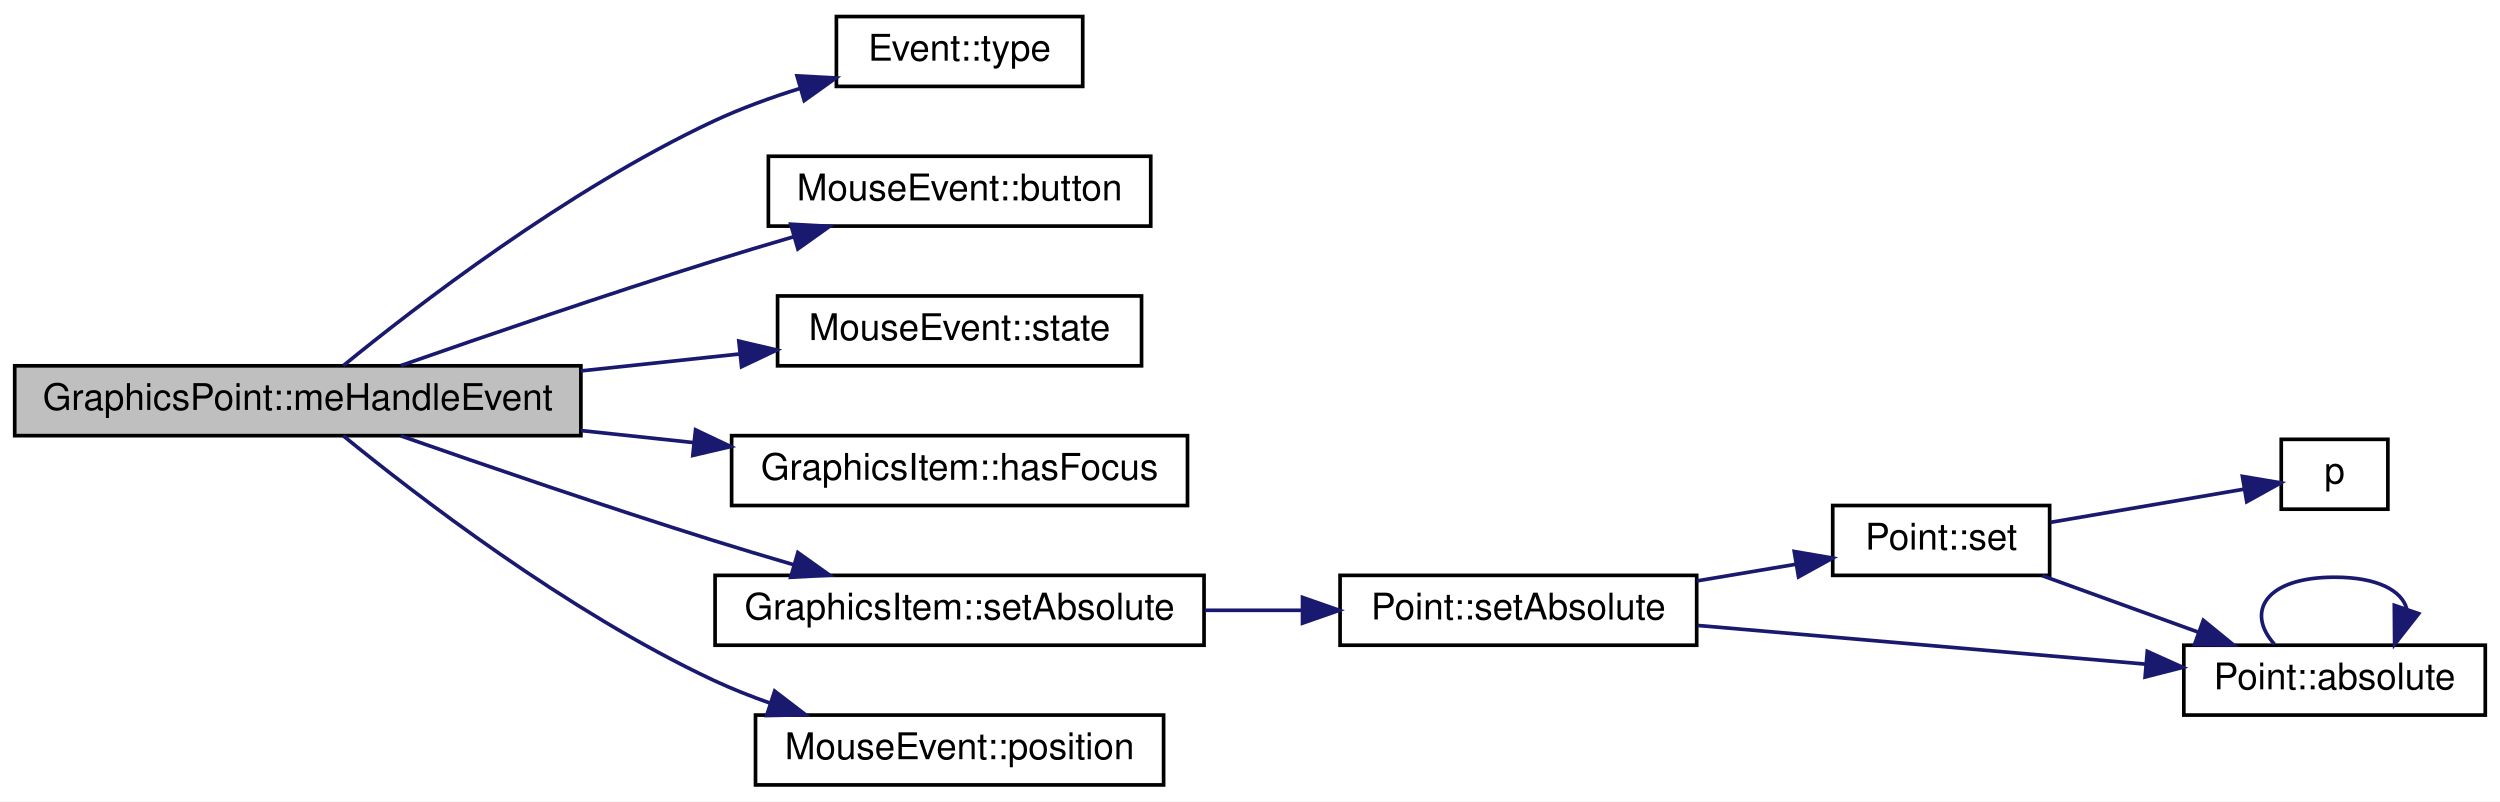
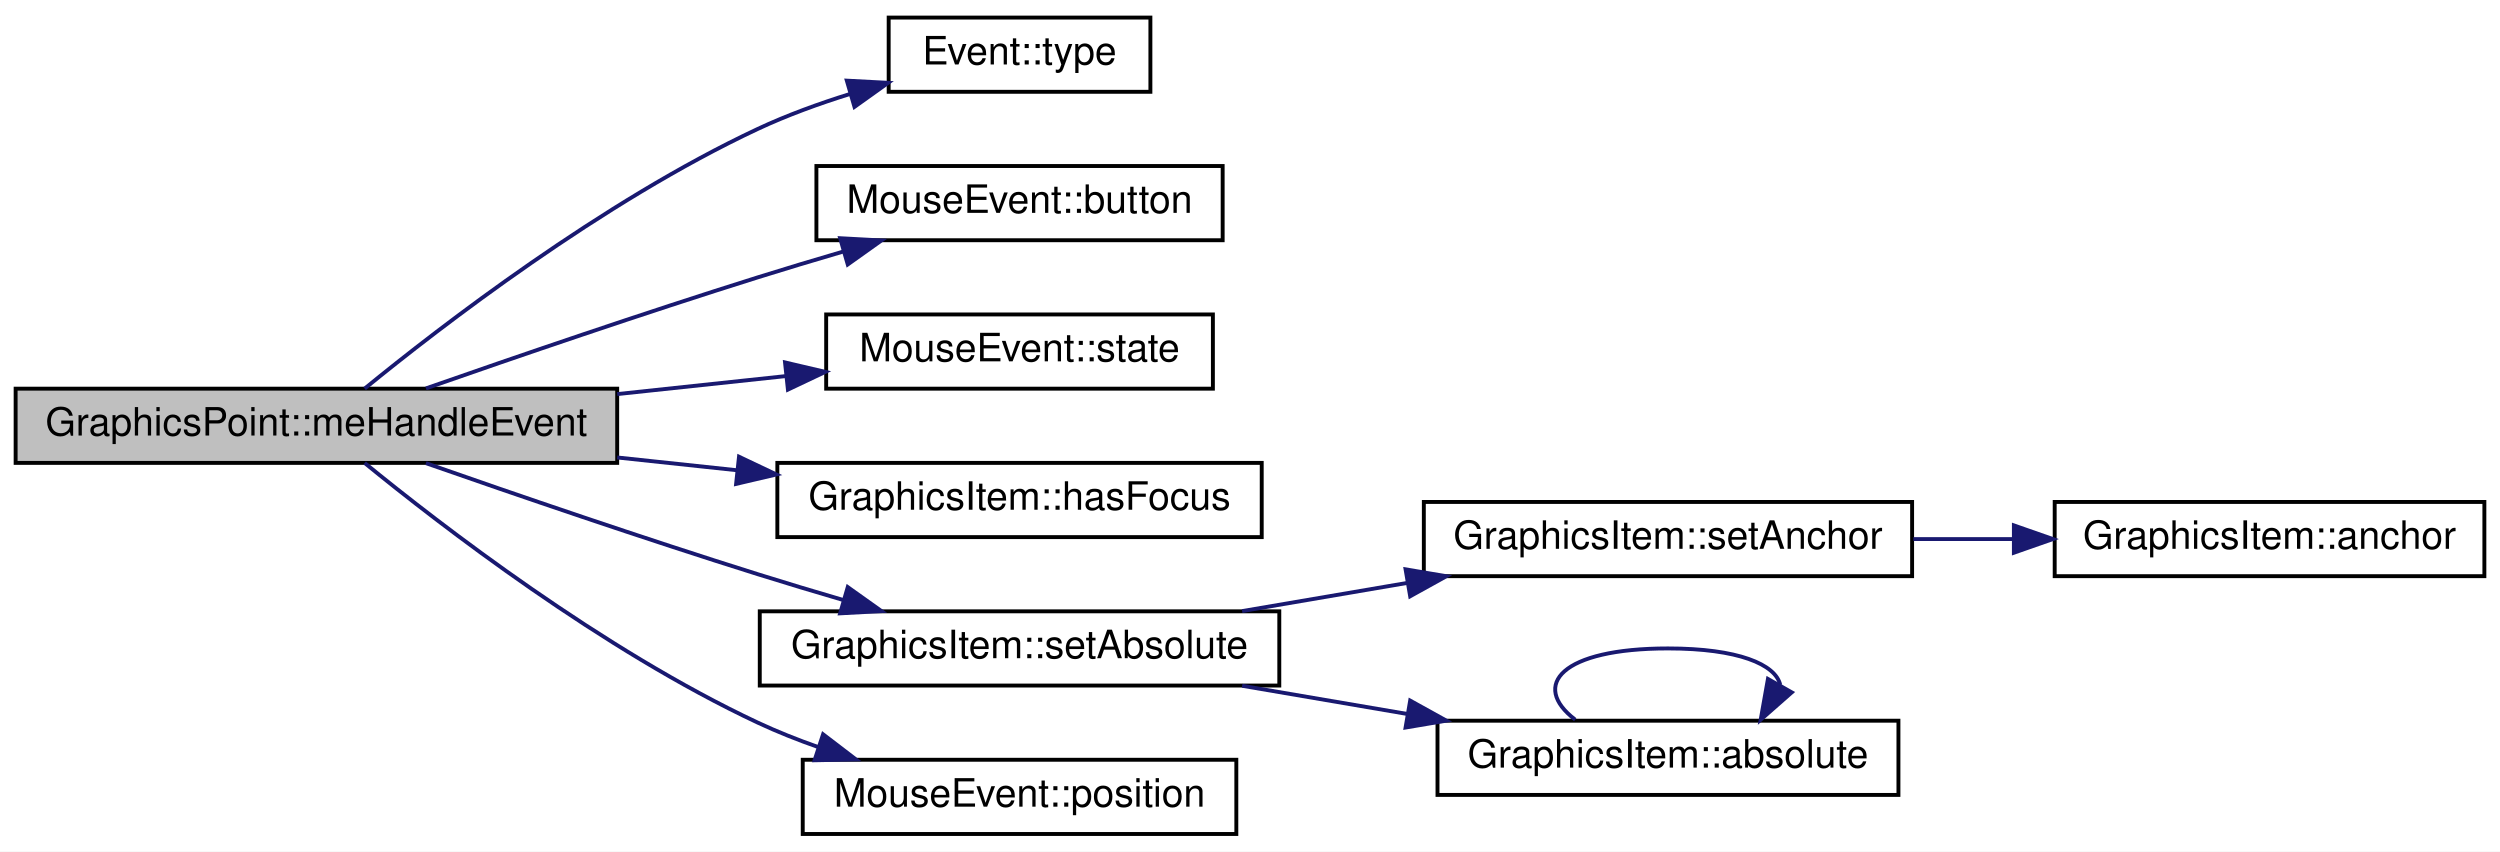
- <svg xmlns="http://www.w3.org/2000/svg" xmlns:xlink="http://www.w3.org/1999/xlink" width="680pt" height="218pt" viewBox="0.00 0.00 680.00 218.00">
+ <svg xmlns="http://www.w3.org/2000/svg" xmlns:xlink="http://www.w3.org/1999/xlink" width="640pt" height="218pt" viewBox="0.00 0.00 640.00 218.00">
  <g id="graph0" class="graph" transform="scale(1 1) rotate(0) translate(4 214)">
-     <polygon fill="white" stroke="none" points="-4,4 -4,-214 676,-214 676,4 -4,4" />
+     <polygon fill="white" stroke="none" points="-4,4 -4,-214 636,-214 636,4 -4,4" />
    <g id="node1" class="node">
      <polygon fill="#bfbfbf" stroke="black" points="0,-95.5 0,-114.5 154,-114.5 154,-95.5 0,-95.5" />
      <text text-anchor="middle" x="77" y="-102.5" font-family="Helvetica,sans-Serif" font-size="10.00">GraphicsPoint::meHandleEvent</text>
    </g>
    <g id="node2" class="node">
      <g id="a_node2">
        <a xlink:href="class_event.html#af0c720ee042e454bc655288e00ed1e49" target="_top" xlink:title="Event::type">
          <polygon fill="white" stroke="black" points="223.5,-190.5 223.5,-209.5 290.5,-209.5 290.5,-190.5 223.5,-190.5" />
          <text text-anchor="middle" x="257" y="-197.5" font-family="Helvetica,sans-Serif" font-size="10.00">Event::type</text>
        </a>
      </g>
    </g>
    <g id="edge1" class="edge">
      <path fill="none" stroke="midnightblue" d="M89.352,-114.523C108.79,-130.396 150.211,-162.353 190,-181 197.446,-184.489 205.669,-187.478 213.711,-189.981" />
      <polygon fill="midnightblue" stroke="midnightblue" points="212.786,-193.357 223.366,-192.796 214.746,-186.637 212.786,-193.357" />
    </g>
    <g id="node3" class="node">
      <g id="a_node3">
        <a xlink:href="class_mouse_event.html#a0e718c62022dc4296078294b5c6eb3e2" target="_top" xlink:title="MouseEvent::button">
          <polygon fill="white" stroke="black" points="205,-152.5 205,-171.5 309,-171.5 309,-152.5 205,-152.5" />
          <text text-anchor="middle" x="257" y="-159.5" font-family="Helvetica,sans-Serif" font-size="10.00">MouseEvent::button</text>
        </a>
      </g>
    </g>
    <g id="edge2" class="edge">
      <path fill="none" stroke="midnightblue" d="M105.042,-114.571C127.654,-122.479 160.806,-133.851 190,-143 197.04,-145.206 204.533,-147.456 211.848,-149.599" />
      <polygon fill="midnightblue" stroke="midnightblue" points="211.074,-153.019 221.654,-152.442 213.023,-146.296 211.074,-153.019" />
    </g>
    <g id="node4" class="node">
      <g id="a_node4">
        <a xlink:href="class_mouse_event.html#a0750646f0011ff65b384f108594208a3" target="_top" xlink:title="MouseEvent::state">
          <polygon fill="white" stroke="black" points="207.5,-114.5 207.5,-133.5 306.5,-133.5 306.5,-114.5 207.5,-114.5" />
          <text text-anchor="middle" x="257" y="-121.5" font-family="Helvetica,sans-Serif" font-size="10.00">MouseEvent::state</text>
        </a>
      </g>
    </g>
    <g id="edge3" class="edge">
      <path fill="none" stroke="midnightblue" d="M154.004,-113.113C168.386,-114.648 183.231,-116.233 196.992,-117.701" />
      <polygon fill="midnightblue" stroke="midnightblue" points="196.964,-121.218 207.279,-118.799 197.707,-114.258 196.964,-121.218" />
    </g>
    <g id="node5" class="node">
      <g id="a_node5">
        <a xlink:href="class_graphics_item.html#a1f3b7de02ad675cd54aa46feec7de2eb" target="_top" xlink:title="GraphicsItem::hasFocus">
          <polygon fill="white" stroke="black" points="195,-76.5 195,-95.5 319,-95.5 319,-76.5 195,-76.5" />
          <text text-anchor="middle" x="257" y="-83.5" font-family="Helvetica,sans-Serif" font-size="10.00">GraphicsItem::hasFocus</text>
        </a>
      </g>
    </g>
    <g id="edge4" class="edge">
      <path fill="none" stroke="midnightblue" d="M154.004,-96.887C164.209,-95.798 174.648,-94.684 184.766,-93.604" />
      <polygon fill="midnightblue" stroke="midnightblue" points="185.186,-97.079 194.758,-92.537 184.443,-90.118 185.186,-97.079" />
    </g>
    <g id="node6" class="node">
      <g id="a_node6">
-         <a xlink:href="class_graphics_item.html#a53a0964502bdc810a0684c9bb9b08f86" target="_top" xlink:title="GraphicsItem::setAbsolute">
+         <a xlink:href="class_graphics_item.html#a3c84a47a2ccceebf2a2c8f5c4d5d609d" target="_top" xlink:title="GraphicsItem::setAbsolute">
          <polygon fill="white" stroke="black" points="190.5,-38.5 190.5,-57.5 323.5,-57.5 323.5,-38.5 190.5,-38.5" />
          <text text-anchor="middle" x="257" y="-45.5" font-family="Helvetica,sans-Serif" font-size="10.00">GraphicsItem::setAbsolute</text>
        </a>
      </g>
    </g>
    <g id="edge5" class="edge">
      <path fill="none" stroke="midnightblue" d="M105.042,-95.429C127.654,-87.521 160.806,-76.149 190,-67 197.04,-64.794 204.533,-62.544 211.848,-60.401" />
      <polygon fill="midnightblue" stroke="midnightblue" points="213.023,-63.704 221.654,-57.558 211.074,-56.981 213.023,-63.704" />
    </g>
-     <g id="node11" class="node">
-       <g id="a_node11">
+     <g id="node10" class="node">
+       <g id="a_node10">
        <a xlink:href="class_mouse_event.html#a99ec3c735c6e61b96d539c5638b23608" target="_top" xlink:title="MouseEvent::position">
          <polygon fill="white" stroke="black" points="201.5,-0.5 201.5,-19.5 312.5,-19.5 312.5,-0.5 201.5,-0.5" />
          <text text-anchor="middle" x="257" y="-7.5" font-family="Helvetica,sans-Serif" font-size="10.00">MouseEvent::position</text>
        </a>
      </g>
    </g>
-     <g id="edge12" class="edge">
+     <g id="edge10" class="edge">
      <path fill="none" stroke="midnightblue" d="M89.352,-95.477C108.79,-79.604 150.211,-47.647 190,-29 194.926,-26.691 200.193,-24.602 205.522,-22.728" />
      <polygon fill="midnightblue" stroke="midnightblue" points="206.708,-26.022 215.122,-19.584 204.529,-19.37 206.708,-26.022" />
    </g>
    <g id="node7" class="node">
      <g id="a_node7">
-         <a xlink:href="class_point.html#ab536377f38dbf8fd36875838648a1825" target="_top" xlink:title="Point::setAbsolute">
-           <polygon fill="white" stroke="black" points="360.5,-38.5 360.5,-57.5 457.5,-57.5 457.5,-38.5 360.5,-38.5" />
-           <text text-anchor="middle" x="409" y="-45.5" font-family="Helvetica,sans-Serif" font-size="10.00">Point::setAbsolute</text>
+         <a xlink:href="class_graphics_item.html#ab1266d26ff6aa338959c0796ef915fc4" target="_top" xlink:title="GraphicsItem::setAnchor">
+           <polygon fill="white" stroke="black" points="360.5,-66.5 360.5,-85.5 485.5,-85.5 485.5,-66.5 360.5,-66.5" />
+           <text text-anchor="middle" x="423" y="-73.5" font-family="Helvetica,sans-Serif" font-size="10.00">GraphicsItem::setAnchor</text>
        </a>
      </g>
    </g>
    <g id="edge6" class="edge">
-       <path fill="none" stroke="midnightblue" d="M323.792,-48C332.618,-48 341.617,-48 350.29,-48" />
-       <polygon fill="midnightblue" stroke="midnightblue" points="350.291,-51.5 360.291,-48 350.291,-44.5 350.291,-51.5" />
+       <path fill="none" stroke="midnightblue" d="M313.981,-57.558C327.57,-59.878 342.224,-62.38 356.22,-64.769" />
+       <polygon fill="midnightblue" stroke="midnightblue" points="355.825,-68.252 366.271,-66.485 357.003,-61.352 355.825,-68.252" />
+     </g>
+     <g id="node9" class="node">
+       <g id="a_node9">
+         <a xlink:href="class_graphics_item.html#acddeaf58963ddb0de93b7c1b27512af7" target="_top" xlink:title="GraphicsItem::absolute">
+           <polygon fill="white" stroke="black" points="364,-10.5 364,-29.5 482,-29.5 482,-10.5 364,-10.5" />
+           <text text-anchor="middle" x="423" y="-17.5" font-family="Helvetica,sans-Serif" font-size="10.00">GraphicsItem::absolute</text>
+         </a>
+       </g>
+     </g>
+     <g id="edge8" class="edge">
+       <path fill="none" stroke="midnightblue" d="M313.981,-38.442C327.57,-36.122 342.224,-33.62 356.22,-31.231" />
+       <polygon fill="midnightblue" stroke="midnightblue" points="357.003,-34.648 366.271,-29.515 355.825,-27.748 357.003,-34.648" />
    </g>
    <g id="node8" class="node">
      <g id="a_node8">
-         <a xlink:href="class_point.html#a43923c490fb5439d7d8a041e86520c34" target="_top" xlink:title="permet la modification des valeurs du point. ">
-           <polygon fill="white" stroke="black" points="494.5,-57.5 494.5,-76.5 553.5,-76.5 553.5,-57.5 494.5,-57.5" />
-           <text text-anchor="middle" x="524" y="-64.5" font-family="Helvetica,sans-Serif" font-size="10.00">Point::set</text>
+         <a xlink:href="class_graphics_item.html#a742f444cb7d1a142dec52ee777dd51c3" target="_top" xlink:title="GraphicsItem::anchor">
+           <polygon fill="white" stroke="black" points="522,-66.5 522,-85.5 632,-85.5 632,-66.5 522,-66.5" />
+           <text text-anchor="middle" x="577" y="-73.5" font-family="Helvetica,sans-Serif" font-size="10.00">GraphicsItem::anchor</text>
        </a>
      </g>
    </g>
    <g id="edge7" class="edge">
-       <path fill="none" stroke="midnightblue" d="M457.595,-56.003C466.514,-57.502 475.737,-59.053 484.344,-60.5" />
-       <polygon fill="midnightblue" stroke="midnightblue" points="484.034,-63.997 494.476,-62.204 485.195,-57.094 484.034,-63.997" />
-     </g>
-     <g id="node10" class="node">
-       <g id="a_node10">
-         <a xlink:href="class_point.html#a04ce786cebfd535bc380833a71405930" target="_top" xlink:title="Point::absolute">
-           <polygon fill="white" stroke="black" points="590,-19.5 590,-38.5 672,-38.5 672,-19.5 590,-19.5" />
-           <text text-anchor="middle" x="631" y="-26.5" font-family="Helvetica,sans-Serif" font-size="10.00">Point::absolute</text>
-         </a>
-       </g>
-     </g>
-     <g id="edge11" class="edge">
-       <path fill="none" stroke="midnightblue" d="M457.737,-43.877C493.777,-40.765 543.114,-36.504 579.753,-33.34" />
-       <polygon fill="midnightblue" stroke="midnightblue" points="580.067,-36.825 589.729,-32.478 579.465,-29.852 580.067,-36.825" />
-     </g>
-     <g id="node9" class="node">
-       <g id="a_node9">
-         <a xlink:href="jquery_8js.html#a2335e57f79b6acfb6de59c235dc8a83e" target="_top" xlink:title="p">
-           <polygon fill="white" stroke="black" points="616.5,-75.5 616.5,-94.5 645.5,-94.5 645.5,-75.5 616.5,-75.5" />
-           <text text-anchor="middle" x="631" y="-82.5" font-family="Helvetica,sans-Serif" font-size="10.00">p</text>
-         </a>
-       </g>
-     </g>
-     <g id="edge8" class="edge">
-       <path fill="none" stroke="midnightblue" d="M553.692,-71.919C570.268,-74.76 590.862,-78.291 606.477,-80.968" />
-       <polygon fill="midnightblue" stroke="midnightblue" points="605.933,-84.425 616.381,-82.665 607.116,-77.526 605.933,-84.425" />
+       <path fill="none" stroke="midnightblue" d="M485.824,-76C494.239,-76 502.893,-76 511.356,-76" />
+       <polygon fill="midnightblue" stroke="midnightblue" points="511.554,-79.5 521.554,-76 511.554,-72.5 511.554,-79.5" />
    </g>
    <g id="edge9" class="edge">
-       <path fill="none" stroke="midnightblue" d="M551.496,-57.411C564.304,-52.776 579.875,-47.14 593.762,-42.115" />
-       <polygon fill="midnightblue" stroke="midnightblue" points="595.3,-45.28 603.513,-38.586 592.918,-38.698 595.3,-45.28" />
-     </g>
-     <g id="edge10" class="edge">
-       <path fill="none" stroke="midnightblue" d="M614.662,-38.757C606.714,-47.565 612.16,-57 631,-57 642.775,-57 649.318,-53.315 650.629,-48.4" />
-       <polygon fill="midnightblue" stroke="midnightblue" points="653.88,-47.091 647.338,-38.757 647.255,-49.352 653.88,-47.091" />
+       <path fill="none" stroke="midnightblue" d="M399.264,-29.757C387.717,-38.565 395.629,-48 423,-48 440.962,-48 450.544,-43.937 451.746,-38.654" />
+       <polygon fill="midnightblue" stroke="midnightblue" points="454.692,-36.753 446.736,-29.757 448.593,-40.188 454.692,-36.753" />
    </g>
  </g>
</svg>
